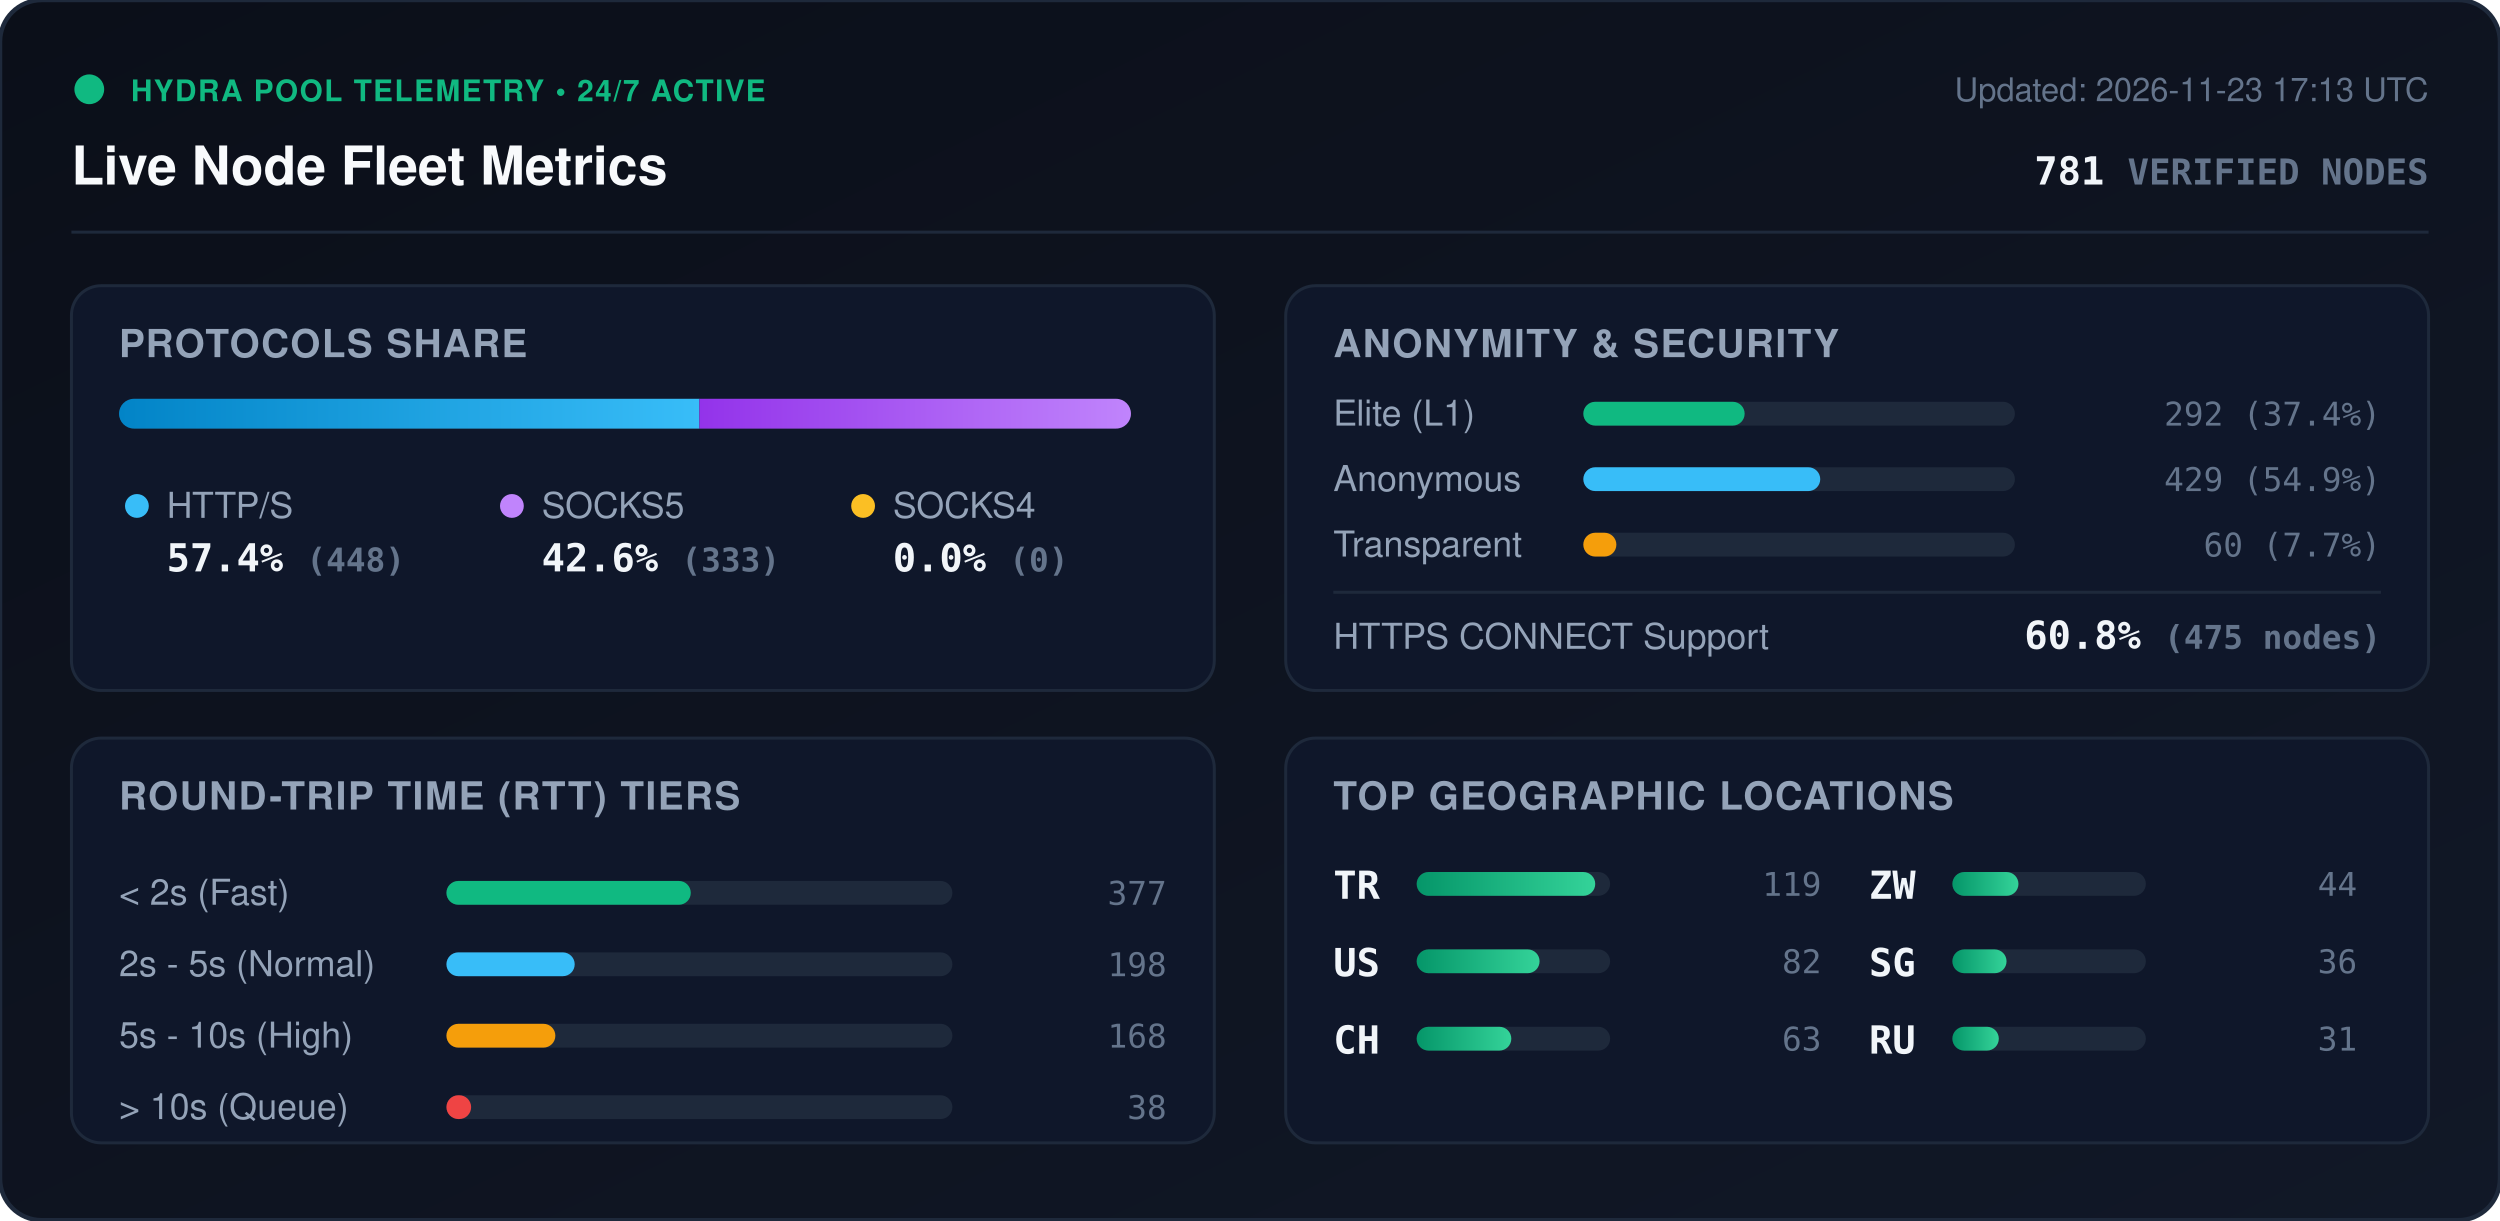
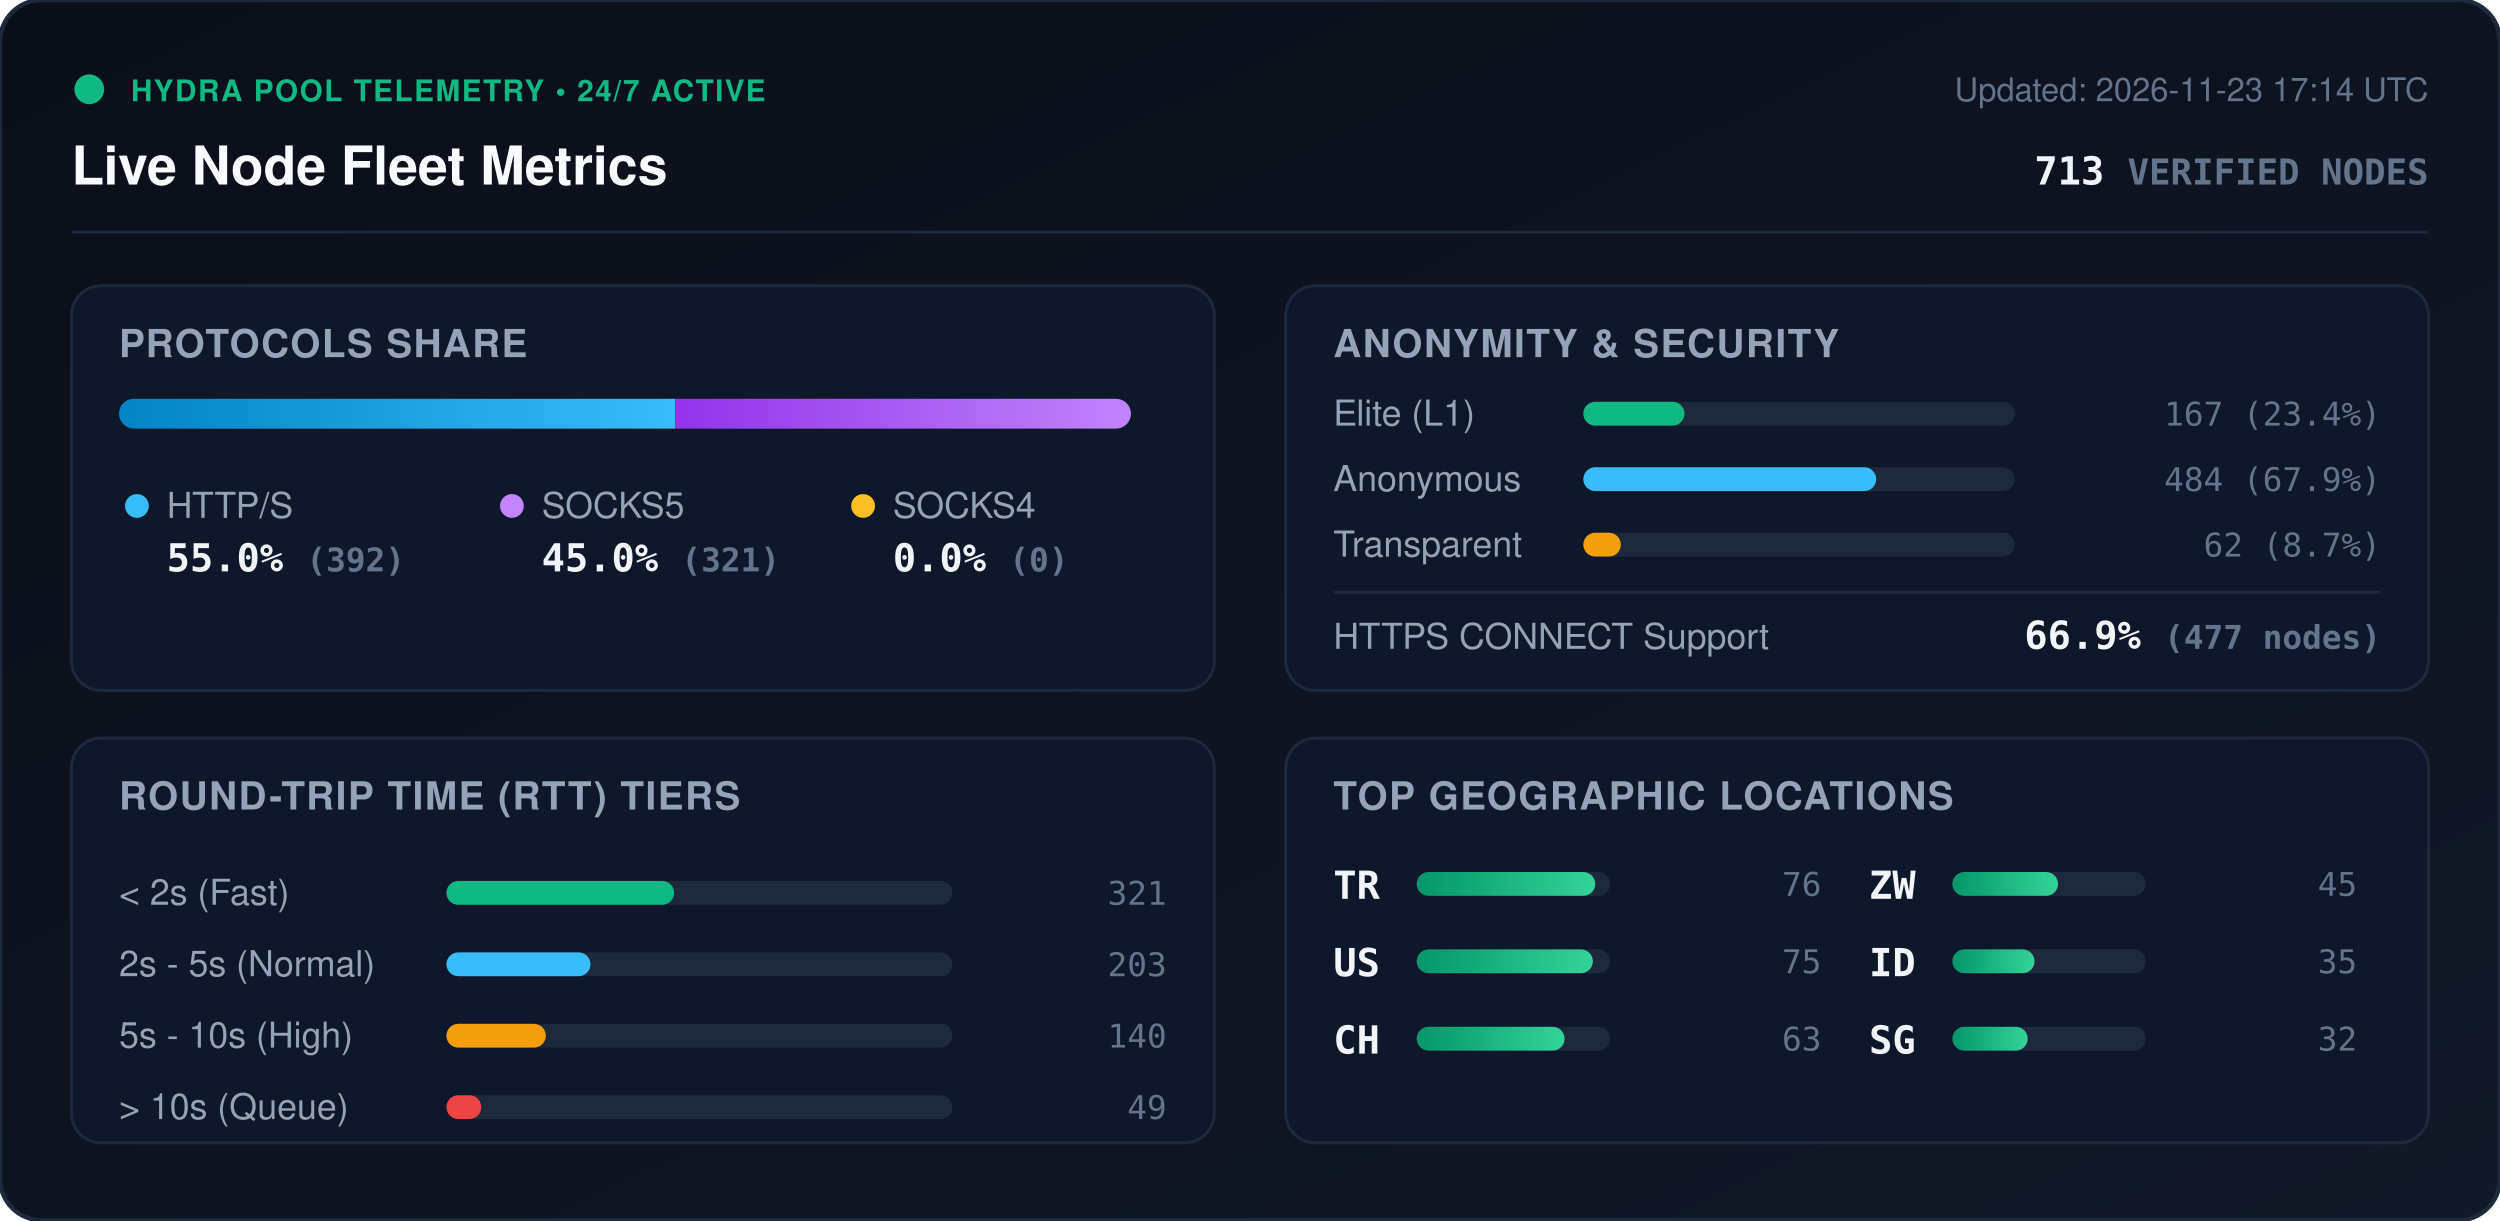
<svg xmlns="http://www.w3.org/2000/svg" viewBox="0 0 840 410" width="840" height="410" style="max-width: 100%; height: auto;">
  <defs>
    <linearGradient id="bg" x1="0%" y1="0%" x2="100%" y2="100%">
      <stop offset="0%" stop-color="#0b0f19" />
      <stop offset="100%" stop-color="#111827" />
    </linearGradient>
    <linearGradient id="bar-http" x1="0%" y1="0%" x2="100%" y2="0%">
      <stop offset="0%" stop-color="#0284c7" />
      <stop offset="100%" stop-color="#38bdf8" />
    </linearGradient>
    <linearGradient id="bar-socks5" x1="0%" y1="0%" x2="100%" y2="0%">
      <stop offset="0%" stop-color="#9333ea" />
      <stop offset="100%" stop-color="#c084fc" />
    </linearGradient>
    <linearGradient id="bar-socks4" x1="0%" y1="0%" x2="100%" y2="0%">
      <stop offset="0%" stop-color="#d97706" />
      <stop offset="100%" stop-color="#fbbf24" />
    </linearGradient>
    <linearGradient id="bar-green" x1="0%" y1="0%" x2="100%" y2="0%">
      <stop offset="0%" stop-color="#059669" />
      <stop offset="100%" stop-color="#34d399" />
    </linearGradient>
    <clipPath id="prog-track-clip">
      <rect width="340.0" height="10" rx="5" />
    </clipPath>
    <style>
      .title { font: 700 18px -apple-system, BlinkMacSystemFont, 'Segoe UI', Helvetica, Arial, sans-serif; fill: #f8fafc; }
      .sub { font: 500 11px -apple-system, BlinkMacSystemFont, 'Segoe UI', Helvetica, Arial, sans-serif; fill: #64748b; }
      .section-hdr { font: 600 13px -apple-system, BlinkMacSystemFont, 'Segoe UI', Helvetica, Arial, sans-serif; fill: #94a3b8; letter-spacing: 0.5px; }
      .metric-val { font: 700 13px -apple-system, BlinkMacSystemFont, 'Segoe UI', Helvetica, Arial, sans-serif; fill: #f1f5f9; }
      .metric-lbl { font: 500 12px -apple-system, BlinkMacSystemFont, 'Segoe UI', Helvetica, Arial, sans-serif; fill: #94a3b8; }
      .badge-txt { font: 700 10px -apple-system, BlinkMacSystemFont, 'Segoe UI', Helvetica, Arial, sans-serif; fill: #10b981; letter-spacing: 0.5px; }
      .mono { font-family: ui-monospace, SFMono-Regular, Menlo, Monaco, Consolas, monospace; }
      .pulse { animation: beacon 2s infinite ease-in-out; }
      @keyframes beacon { 0%, 100% { opacity: 1; } 50% { opacity: 0.35; } }
    </style>
  </defs>
  <rect width="840" height="410" rx="14" fill="url(#bg)" stroke="#1e293b" stroke-width="1.5" />
  <g transform="translate(24, 24)">
    <circle cx="6" cy="6" r="5" fill="#10b981" class="pulse" />
    <text x="20" y="10" class="badge-txt">HYDRA POOL TELEMETRY • 24/7 ACTIVE</text>
    <text x="0" y="38" class="title">Live Node Fleet Metrics</text>
-     <text x="792" y="10" text-anchor="end" class="sub">Updated: 2026-11-23 17:13 UTC</text>
-     <text x="792" y="38" text-anchor="end" class="metric-val mono" fill="#38bdf8">781 <tspan font-size="12" fill="#64748b">VERIFIED NODES</tspan>
+     <text x="792" y="10" text-anchor="end" class="sub">Updated: 2026-11-23 17:14 UTC</text>
+     <text x="792" y="38" text-anchor="end" class="metric-val mono" fill="#38bdf8">713 <tspan font-size="12" fill="#64748b">VERIFIED NODES</tspan>
    </text>
  </g>
  <line x1="24" y1="78" x2="816" y2="78" stroke="#1e293b" stroke-width="1" />
  <g transform="translate(24, 96)">
    <rect width="384" height="136" rx="10" fill="#0f172a" stroke="#1e293b" />
    <text x="16" y="24" class="section-hdr">PROTOCOLS SHARE</text>
    <g transform="translate(16, 38)">
      <rect width="340.0" height="10" rx="5" fill="#1e293b" />
      <g clip-path="url(#prog-track-clip)">
-         <rect x="0" width="195.0" height="10" fill="url(#bar-http)" />
-         <rect x="195.0" width="145.0" height="10" fill="url(#bar-socks5)" />
+         <rect x="0" width="186.9" height="10" fill="url(#bar-http)" />
+         <rect x="186.9" width="153.1" height="10" fill="url(#bar-socks5)" />
        <rect x="340.0" width="0.0" height="10" fill="url(#bar-socks4)" />
      </g>
    </g>
    <g transform="translate(16, 68)">
      <circle cx="6" cy="6" r="4" fill="#38bdf8" />
      <text x="16" y="10" class="metric-lbl">HTTP/S</text>
-       <text x="16" y="28" class="metric-val mono">57.4% <tspan font-size="11" fill="#64748b">(448)</tspan>
+       <text x="16" y="28" class="metric-val mono">55.0% <tspan font-size="11" fill="#64748b">(392)</tspan>
      </text>
      <circle cx="132" cy="6" r="4" fill="#c084fc" />
      <text x="142" y="10" class="metric-lbl">SOCKS5</text>
-       <text x="142" y="28" class="metric-val mono">42.6% <tspan font-size="11" fill="#64748b">(333)</tspan>
+       <text x="142" y="28" class="metric-val mono">45.0% <tspan font-size="11" fill="#64748b">(321)</tspan>
      </text>
      <circle cx="250" cy="6" r="4" fill="#fbbf24" />
      <text x="260" y="10" class="metric-lbl">SOCKS4</text>
      <text x="260" y="28" class="metric-val mono">0.0% <tspan font-size="11" fill="#64748b">(0)</tspan>
      </text>
    </g>
  </g>
  <g transform="translate(432, 96)">
    <rect width="384" height="136" rx="10" fill="#0f172a" stroke="#1e293b" />
    <text x="16" y="24" class="section-hdr">ANONYMITY &amp; SECURITY</text>
    <text x="16" y="47" class="metric-lbl">Elite (L1)</text>
    <rect x="100" y="39" width="145.0" height="8" rx="4" fill="#1e293b" />
-     <rect x="100" y="39" width="54.2" height="8" rx="4" fill="#10b981" />
-     <text x="368" y="47" text-anchor="end" class="mono sub" fill="#e2e8f0">292 (37.4%)</text>
+     <rect x="100" y="39" width="34.0" height="8" rx="4" fill="#10b981" />
+     <text x="368" y="47" text-anchor="end" class="mono sub" fill="#e2e8f0">167 (23.4%)</text>
    <text x="16" y="69" class="metric-lbl">Anonymous</text>
    <rect x="100" y="61" width="145.0" height="8" rx="4" fill="#1e293b" />
-     <rect x="100" y="61" width="79.6" height="8" rx="4" fill="#38bdf8" />
-     <text x="368" y="69" text-anchor="end" class="mono sub" fill="#e2e8f0">429 (54.9%)</text>
+     <rect x="100" y="61" width="98.4" height="8" rx="4" fill="#38bdf8" />
+     <text x="368" y="69" text-anchor="end" class="mono sub" fill="#e2e8f0">484 (67.9%)</text>
    <text x="16" y="91" class="metric-lbl">Transparent</text>
    <rect x="100" y="83" width="145.0" height="8" rx="4" fill="#1e293b" />
-     <rect x="100" y="83" width="11.1" height="8" rx="4" fill="#f59e0b" />
-     <text x="368" y="91" text-anchor="end" class="mono sub" fill="#e2e8f0">60 (7.7%)</text>
+     <rect x="100" y="83" width="12.6" height="8" rx="4" fill="#f59e0b" />
+     <text x="368" y="91" text-anchor="end" class="mono sub" fill="#e2e8f0">62 (8.7%)</text>
    <line x1="16" y1="103" x2="368" y2="103" stroke="#1e293b" stroke-width="1" />
    <text x="16" y="122" class="metric-lbl">HTTPS CONNECT Support</text>
-     <text x="368" y="122" text-anchor="end" class="metric-val mono" fill="#34d399">60.8% <tspan font-size="11" fill="#64748b">(475 nodes)</tspan>
+     <text x="368" y="122" text-anchor="end" class="metric-val mono" fill="#34d399">66.9% <tspan font-size="11" fill="#64748b">(477 nodes)</tspan>
    </text>
  </g>
  <g transform="translate(24, 248)">
    <rect width="384" height="136" rx="10" fill="#0f172a" stroke="#1e293b" />
    <text x="16" y="24" class="section-hdr">ROUND-TRIP TIME (RTT) TIERS</text>
    <g transform="translate(16, 42)">
      <text x="0" y="14" class="metric-lbl">&lt; 2s (Fast)</text>
      <rect x="110" y="6" width="170" height="8" rx="4" fill="#1e293b" />
-       <rect x="110" y="6" width="82.1" height="8" rx="4" fill="#10b981" />
-       <text x="352" y="14" text-anchor="end" class="mono sub">377</text>
+       <rect x="110" y="6" width="76.5" height="8" rx="4" fill="#10b981" />
+       <text x="352" y="14" text-anchor="end" class="mono sub">321</text>
      <text x="0" y="38" class="metric-lbl">2s - 5s (Normal)</text>
      <rect x="110" y="30" width="170" height="8" rx="4" fill="#1e293b" />
-       <rect x="110" y="30" width="43.1" height="8" rx="4" fill="#38bdf8" />
-       <text x="352" y="38" text-anchor="end" class="mono sub">198</text>
+       <rect x="110" y="30" width="48.4" height="8" rx="4" fill="#38bdf8" />
+       <text x="352" y="38" text-anchor="end" class="mono sub">203</text>
      <text x="0" y="62" class="metric-lbl">5s - 10s (High)</text>
      <rect x="110" y="54" width="170" height="8" rx="4" fill="#1e293b" />
-       <rect x="110" y="54" width="36.6" height="8" rx="4" fill="#f59e0b" />
-       <text x="352" y="62" text-anchor="end" class="mono sub">168</text>
+       <rect x="110" y="54" width="33.4" height="8" rx="4" fill="#f59e0b" />
+       <text x="352" y="62" text-anchor="end" class="mono sub">140</text>
      <text x="0" y="86" class="metric-lbl">&gt; 10s (Queue)</text>
      <rect x="110" y="78" width="170" height="8" rx="4" fill="#1e293b" />
-       <rect x="110" y="78" width="8.3" height="8" rx="4" fill="#ef4444" />
-       <text x="352" y="86" text-anchor="end" class="mono sub">38</text>
+       <rect x="110" y="78" width="11.7" height="8" rx="4" fill="#ef4444" />
+       <text x="352" y="86" text-anchor="end" class="mono sub">49</text>
    </g>
  </g>
  <g transform="translate(432, 248)">
    <rect width="384" height="136" rx="10" fill="#0f172a" stroke="#1e293b" />
    <text x="16" y="24" class="section-hdr">TOP GEOGRAPHIC LOCATIONS</text>
    <g transform="translate(16, 42)">
      <g transform="translate(0, 0)">
        <text x="0" y="12" class="mono metric-val" font-size="12">TR</text>
        <rect x="28" y="3" width="65" height="8" rx="4" fill="#1e293b" />
        <rect x="28" y="3" width="60.0" height="8" rx="4" fill="url(#bar-green)" />
-         <text x="164" y="11" text-anchor="end" class="mono sub">119</text>
+         <text x="164" y="11" text-anchor="end" class="mono sub">76</text>
      </g>
      <g transform="translate(0, 26)">
        <text x="0" y="12" class="mono metric-val" font-size="12">US</text>
        <rect x="28" y="3" width="65" height="8" rx="4" fill="#1e293b" />
-         <rect x="28" y="3" width="41.3" height="8" rx="4" fill="url(#bar-green)" />
-         <text x="164" y="11" text-anchor="end" class="mono sub">82</text>
+         <rect x="28" y="3" width="59.2" height="8" rx="4" fill="url(#bar-green)" />
+         <text x="164" y="11" text-anchor="end" class="mono sub">75</text>
      </g>
      <g transform="translate(0, 52)">
        <text x="0" y="12" class="mono metric-val" font-size="12">CH</text>
        <rect x="28" y="3" width="65" height="8" rx="4" fill="#1e293b" />
-         <rect x="28" y="3" width="31.8" height="8" rx="4" fill="url(#bar-green)" />
+         <rect x="28" y="3" width="49.7" height="8" rx="4" fill="url(#bar-green)" />
        <text x="164" y="11" text-anchor="end" class="mono sub">63</text>
      </g>
      <g transform="translate(180, 0)">
        <text x="0" y="12" class="mono metric-val" font-size="12">ZW</text>
        <rect x="28" y="3" width="65" height="8" rx="4" fill="#1e293b" />
-         <rect x="28" y="3" width="22.2" height="8" rx="4" fill="url(#bar-green)" />
-         <text x="164" y="11" text-anchor="end" class="mono sub">44</text>
+         <rect x="28" y="3" width="35.5" height="8" rx="4" fill="url(#bar-green)" />
+         <text x="164" y="11" text-anchor="end" class="mono sub">45</text>
      </g>
      <g transform="translate(180, 26)">
+         <text x="0" y="12" class="mono metric-val" font-size="12">ID</text>
+         <rect x="28" y="3" width="65" height="8" rx="4" fill="#1e293b" />
+         <rect x="28" y="3" width="27.6" height="8" rx="4" fill="url(#bar-green)" />
+         <text x="164" y="11" text-anchor="end" class="mono sub">35</text>
+       </g>
+       <g transform="translate(180, 52)">
        <text x="0" y="12" class="mono metric-val" font-size="12">SG</text>
        <rect x="28" y="3" width="65" height="8" rx="4" fill="#1e293b" />
-         <rect x="28" y="3" width="18.2" height="8" rx="4" fill="url(#bar-green)" />
-         <text x="164" y="11" text-anchor="end" class="mono sub">36</text>
-       </g>
-       <g transform="translate(180, 52)">
-         <text x="0" y="12" class="mono metric-val" font-size="12">RU</text>
-         <rect x="28" y="3" width="65" height="8" rx="4" fill="#1e293b" />
-         <rect x="28" y="3" width="15.6" height="8" rx="4" fill="url(#bar-green)" />
-         <text x="164" y="11" text-anchor="end" class="mono sub">31</text>
+         <rect x="28" y="3" width="25.3" height="8" rx="4" fill="url(#bar-green)" />
+         <text x="164" y="11" text-anchor="end" class="mono sub">32</text>
      </g>
    </g>
  </g>
</svg>
